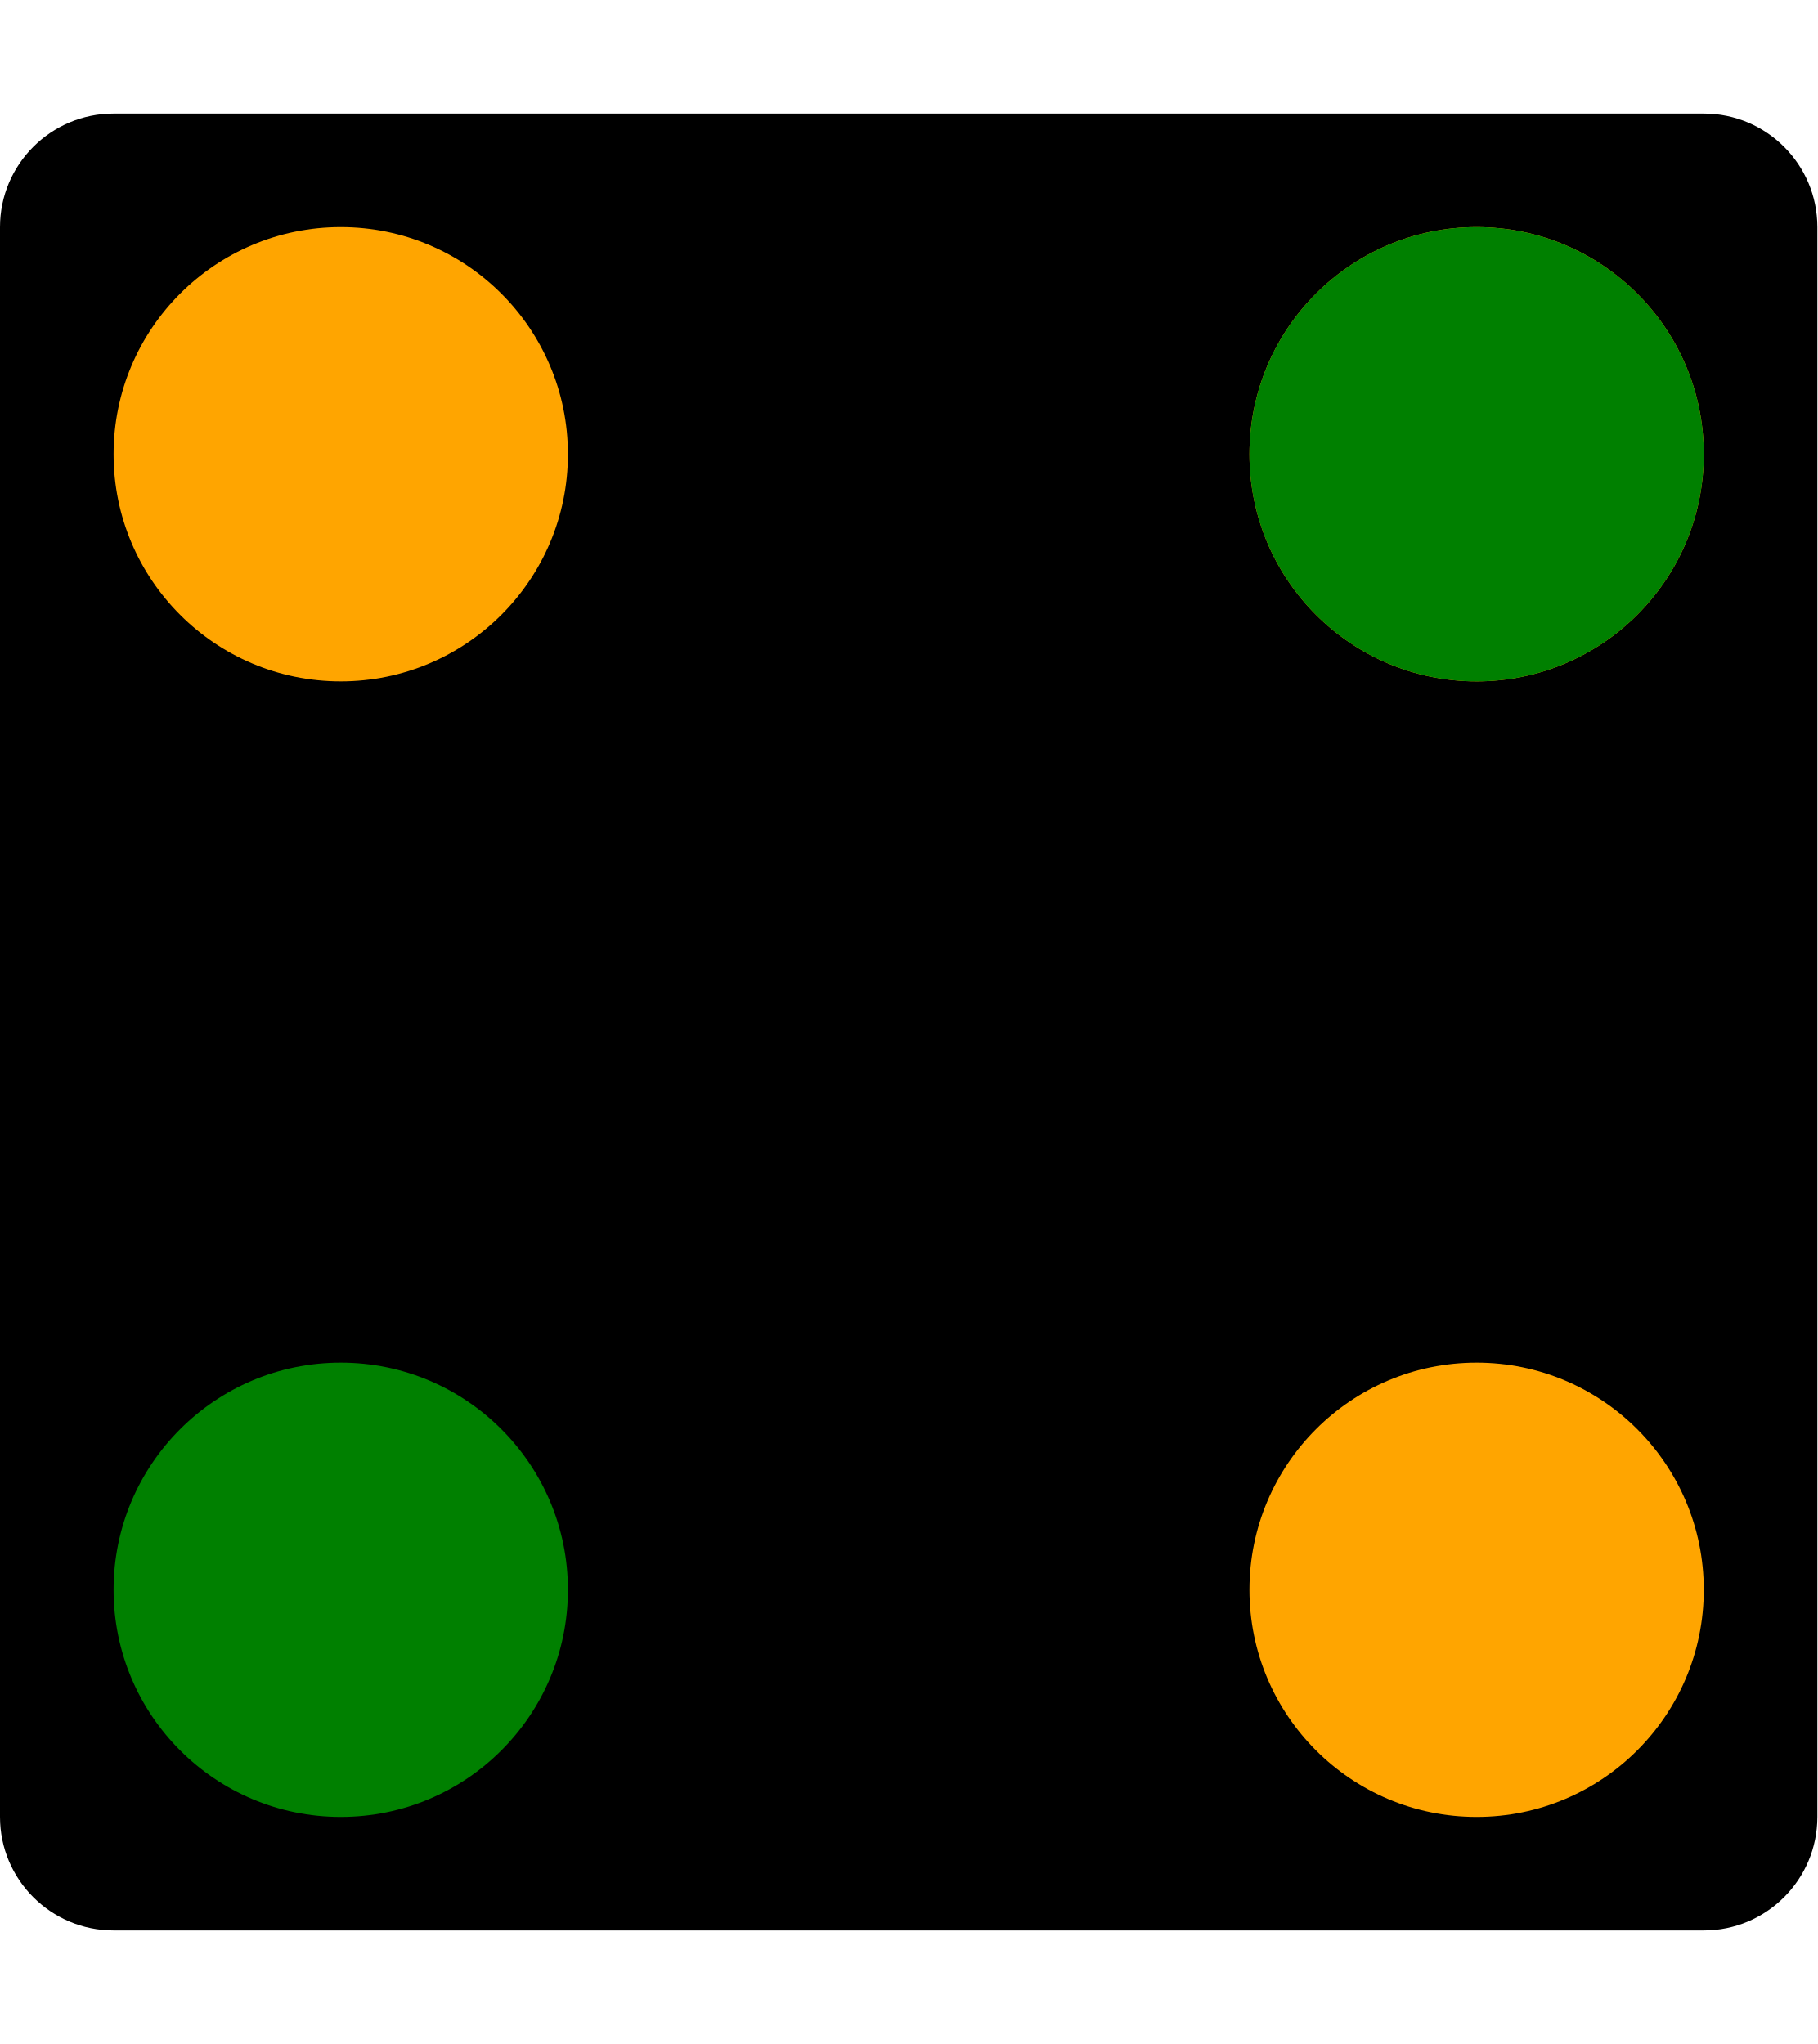
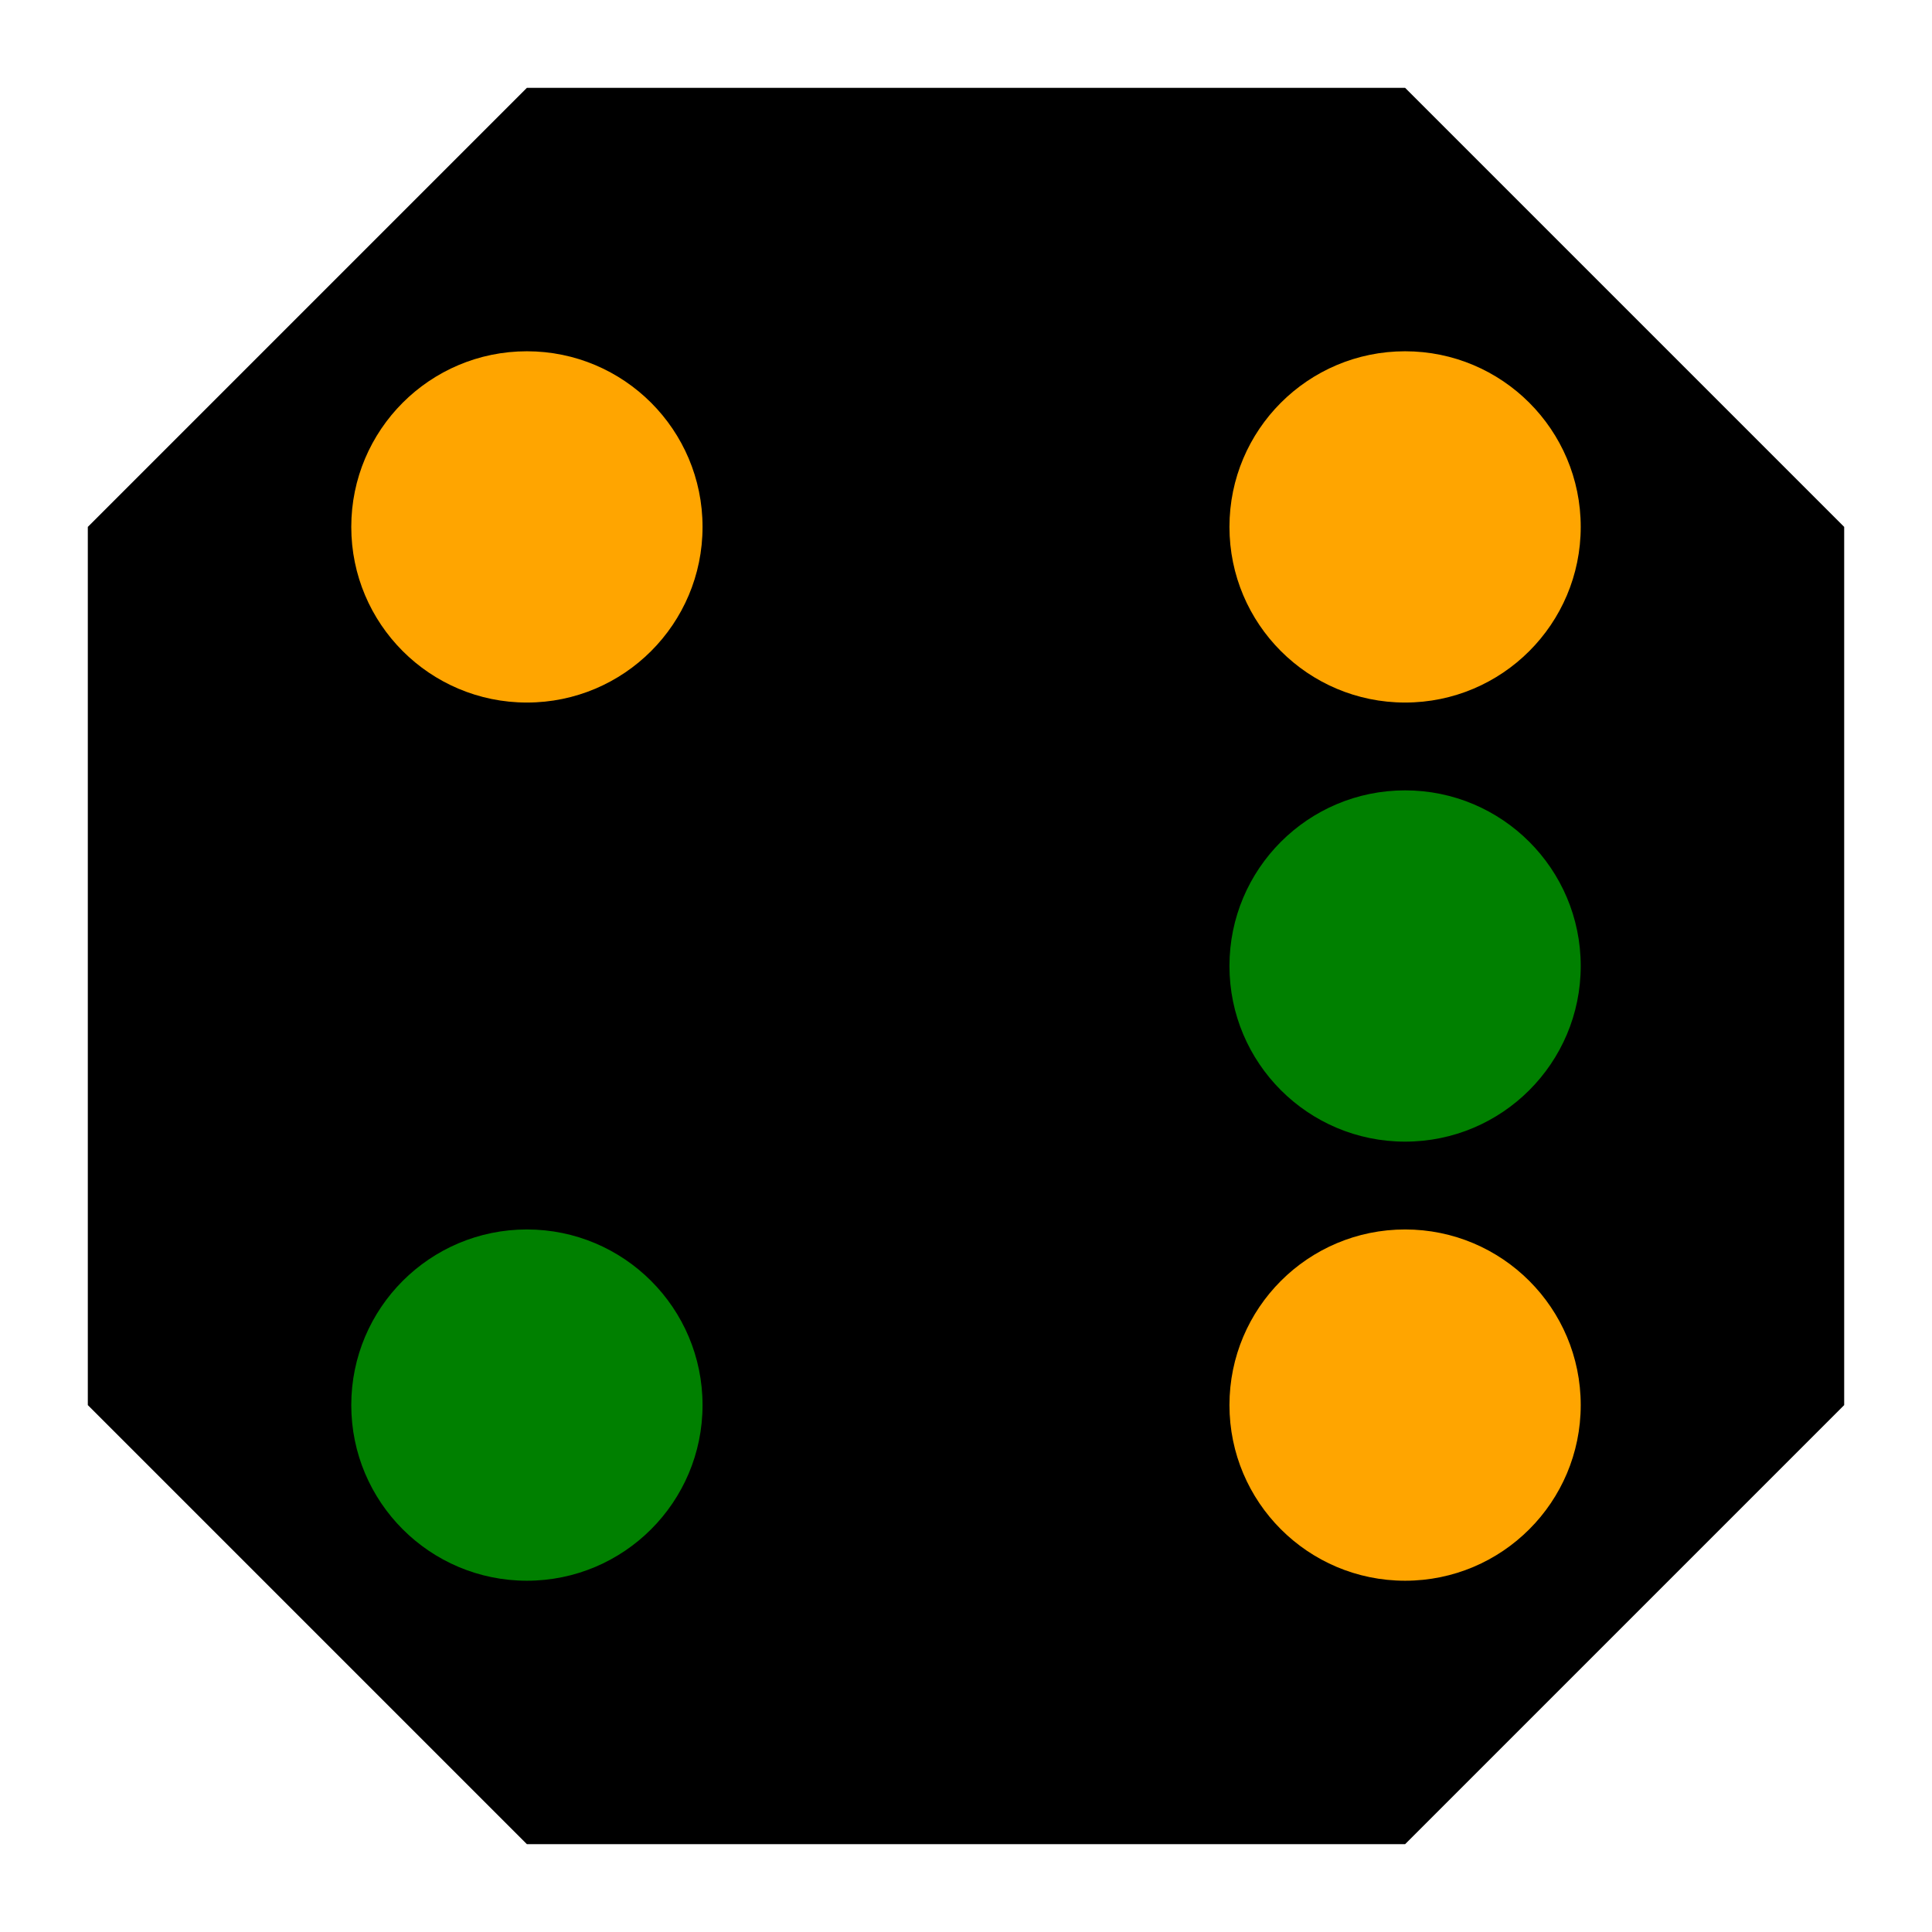
- <svg xmlns="http://www.w3.org/2000/svg" viewBox="-400.0 -450.0 800.0 900.0">
+ <svg xmlns="http://www.w3.org/2000/svg" viewBox="-550.0 -550.0 1100.0 1100.0">
  <g transform="scale(1, -1)">
-     <path d="M -350,400 L 350,400 A 50,50 0 0 0 400,350 L 400,-350 A 50,50 0 0 0 350,-400 L -350,-400 A 50,50 0 0 0 -400,-350 L -400,350 A 50,50 0 0 0 -350,400 Z" fill="#000000" stroke="none" />
+     <path d="M -250,500 L 250,500 L 500,250 L 500,-250 L 250,-500 L -250,-500 L -500,-250 L -500,250 Z" fill="#000000" stroke="none" />
    <path d="m -100, 0 a 100,100 0 1,0 200,0 a 100,100 0 1,0 -200,0" transform="translate(-250.0, 250.0)" fill="orange" />
    <path d="m -100, 0 a 100,100 0 1,0 200,0 a 100,100 0 1,0 -200,0" transform="translate(250.0, 250.0)" fill="orange" />
    <path d="m -100, 0 a 100,100 0 1,0 200,0 a 100,100 0 1,0 -200,0" transform="translate(-250.0, -250.0)" fill="green" />
-     <path d="m -100, 0 a 100,100 0 1,0 200,0 a 100,100 0 1,0 -200,0" transform="translate(250.0, 250.0)" fill="green" />
+     <path d="m -100, 0 a 100,100 0 1,0 200,0 a 100,100 0 1,0 -200,0" transform="translate(250.0, 0.0)" fill="green" />
    <path d="m -100, 0 a 100,100 0 1,0 200,0 a 100,100 0 1,0 -200,0" transform="translate(250.0, -250.0)" fill="orange" />
  </g>
</svg>
